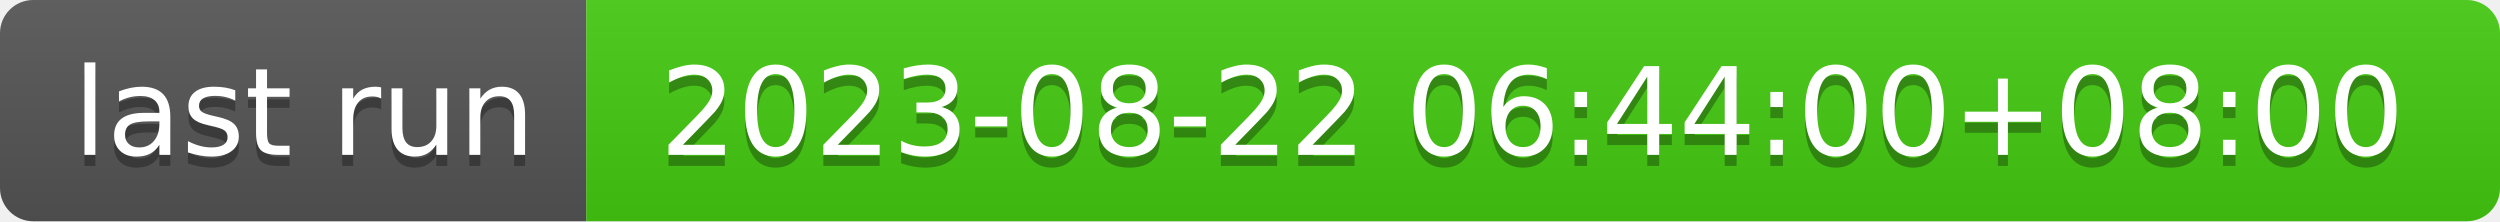
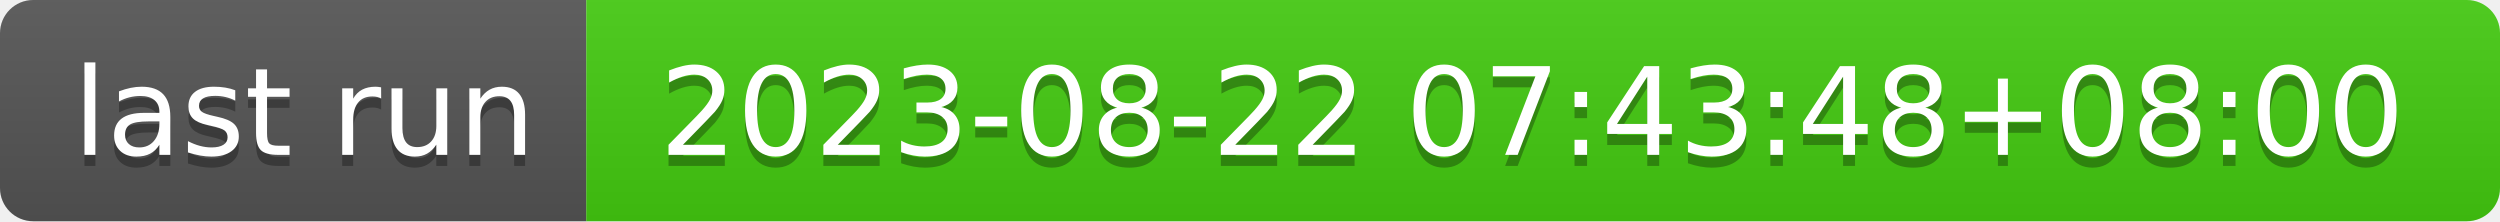
- <svg xmlns="http://www.w3.org/2000/svg" width="226" height="20" role="img" aria-label="last run: 2023-08-22 06:44:00+08:00">
+ <svg xmlns="http://www.w3.org/2000/svg" width="226" height="20" role="img" aria-label="last run: 2023-08-22 07:43:48+08:00">
  <linearGradient id="s" x2="0" y2="100%">
    <stop offset="0" stop-color="#bbb" stop-opacity=".1" />
    <stop offset="1" stop-opacity=".1" />
  </linearGradient>
  <clipPath id="r">
    <rect width="226" height="20" rx="3" fill="#fff" />
  </clipPath>
  <g clip-path="url(#r)">
    <rect width="53" height="20" fill="#555" />
    <rect x="53" width="173" height="20" fill="#4c1" />
    <rect width="226" height="20" fill="url(#s)" />
  </g>
  <g fill="#fff" text-anchor="middle" font-family="Verdana,Geneva,DejaVu Sans,sans-serif" text-rendering="geometricPrecision" font-size="110">
    <text aria-hidden="true" x="275" y="150" fill="#010101" fill-opacity=".3" transform="scale(.1)" textLength="430">last run</text>
    <text x="275" y="140" transform="scale(.1)" fill="#fff" textLength="430">last run</text>
-     <text aria-hidden="true" x="1385" y="150" fill="#010101" fill-opacity=".3" transform="scale(.1)" textLength="1630">2023-08-22 06:44:00+08:00</text>
-     <text x="1385" y="140" transform="scale(.1)" fill="#fff" textLength="1630">2023-08-22 06:44:00+08:00</text>
+     <text aria-hidden="true" x="1385" y="150" fill="#010101" fill-opacity=".3" transform="scale(.1)" textLength="1630">2023-08-22 07:43:48+08:00</text>
+     <text x="1385" y="140" transform="scale(.1)" fill="#fff" textLength="1630">2023-08-22 07:43:48+08:00</text>
  </g>
</svg>
